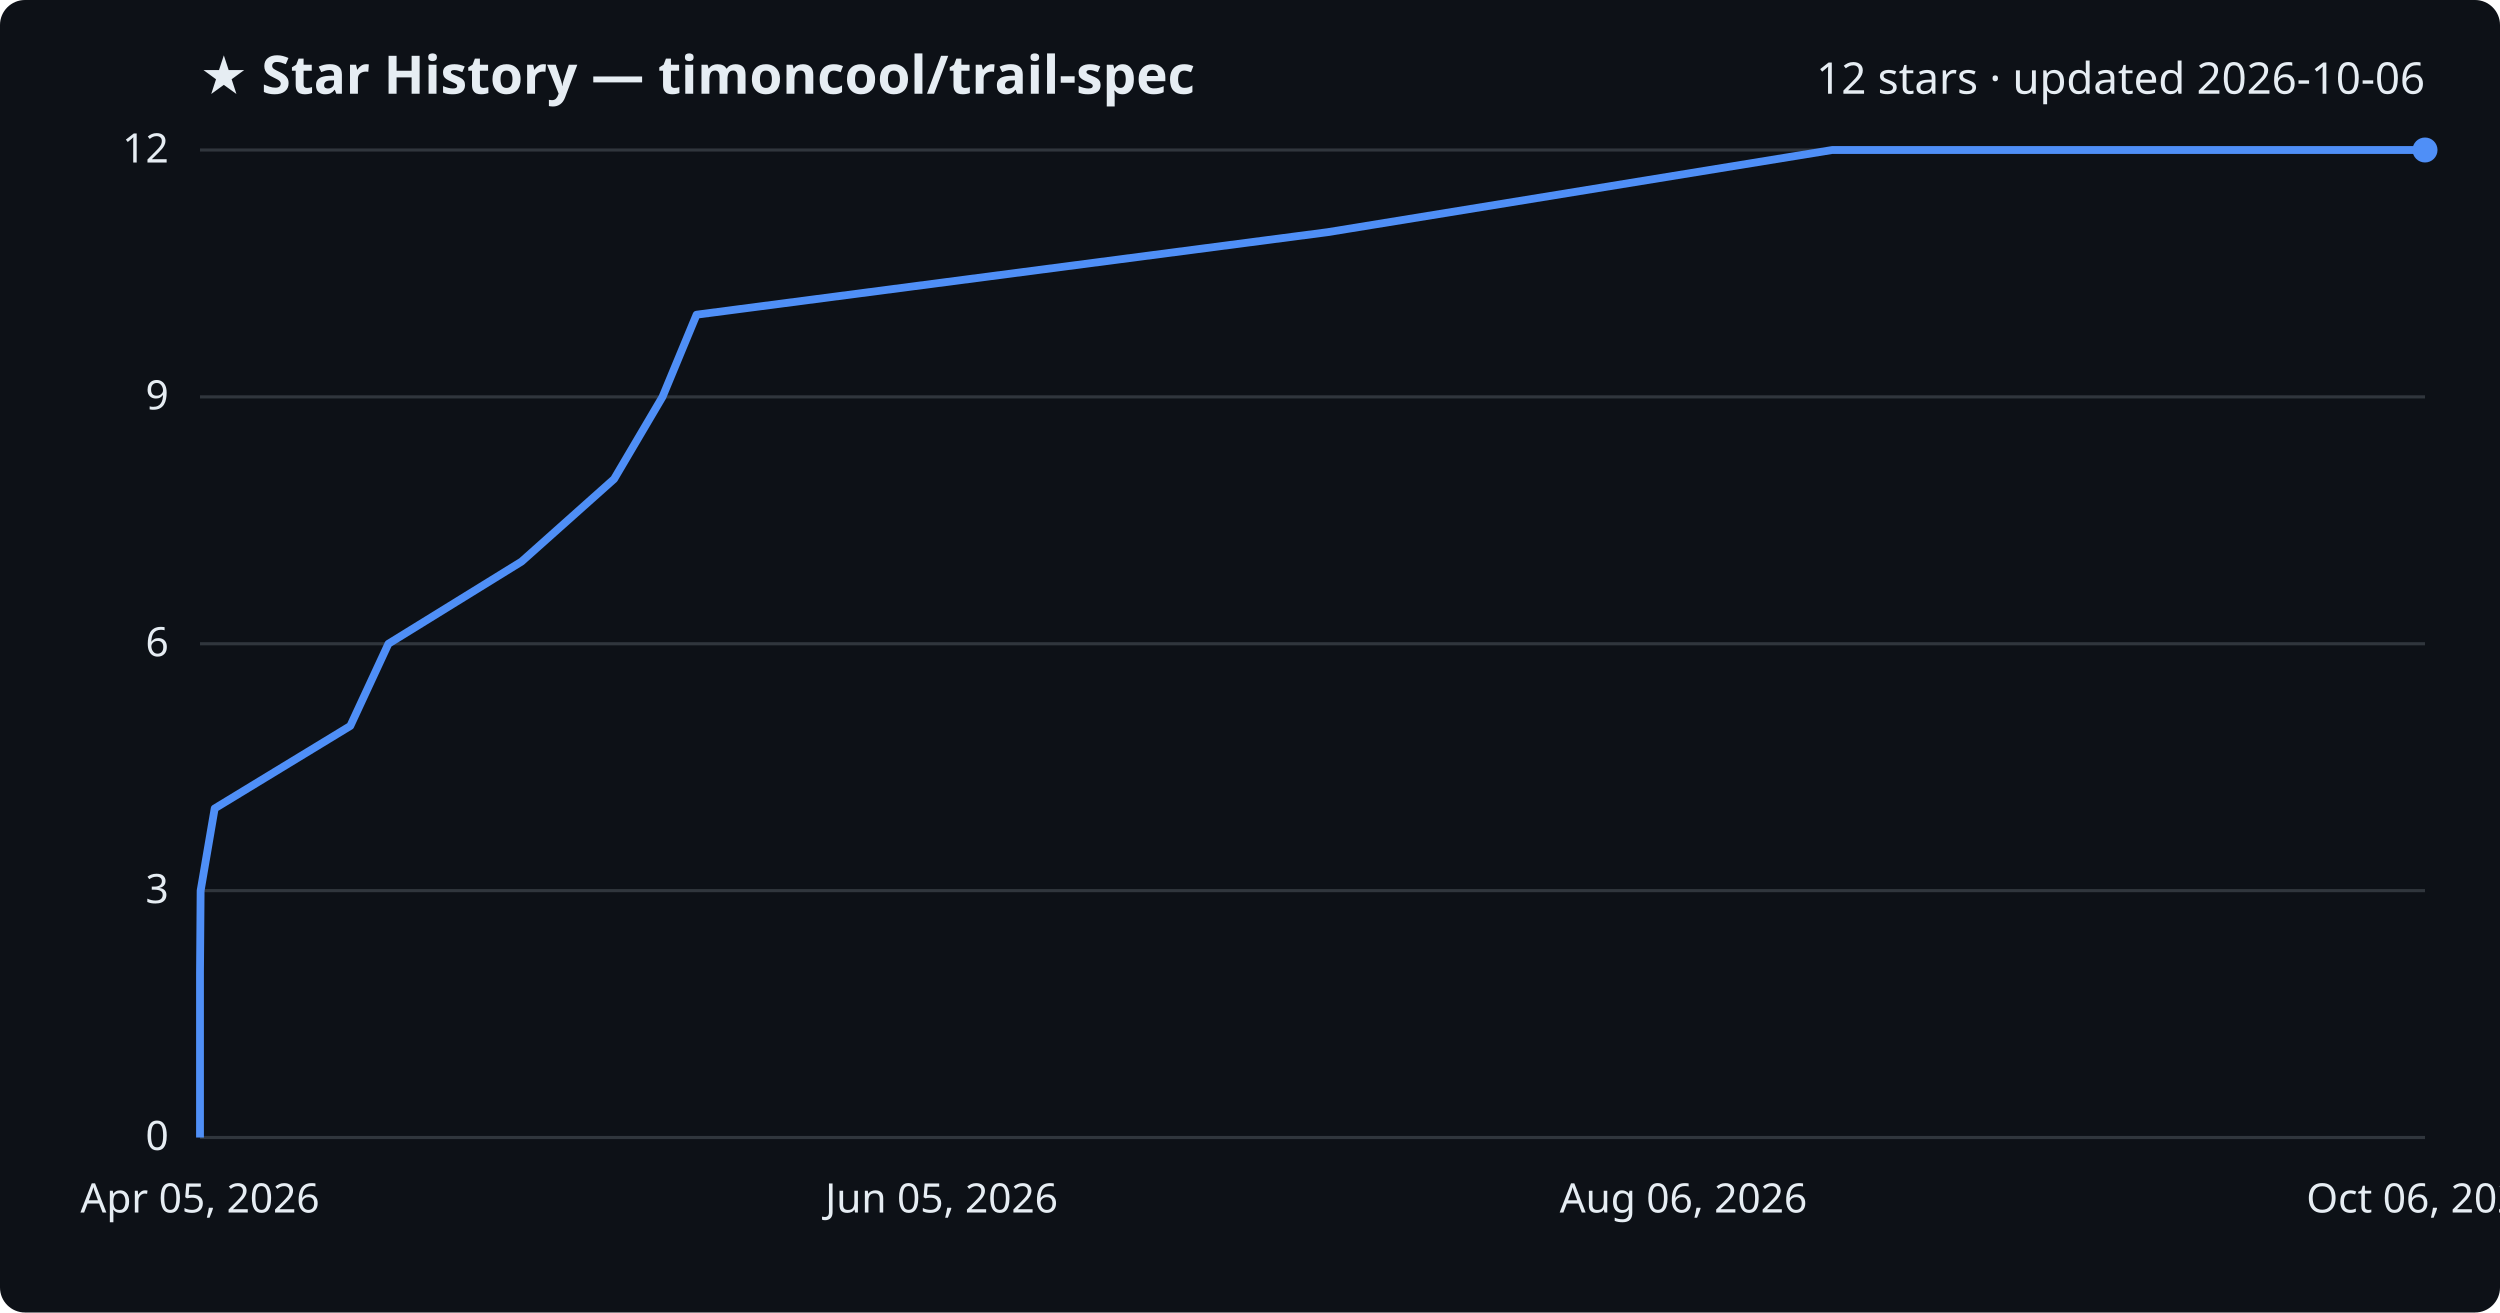
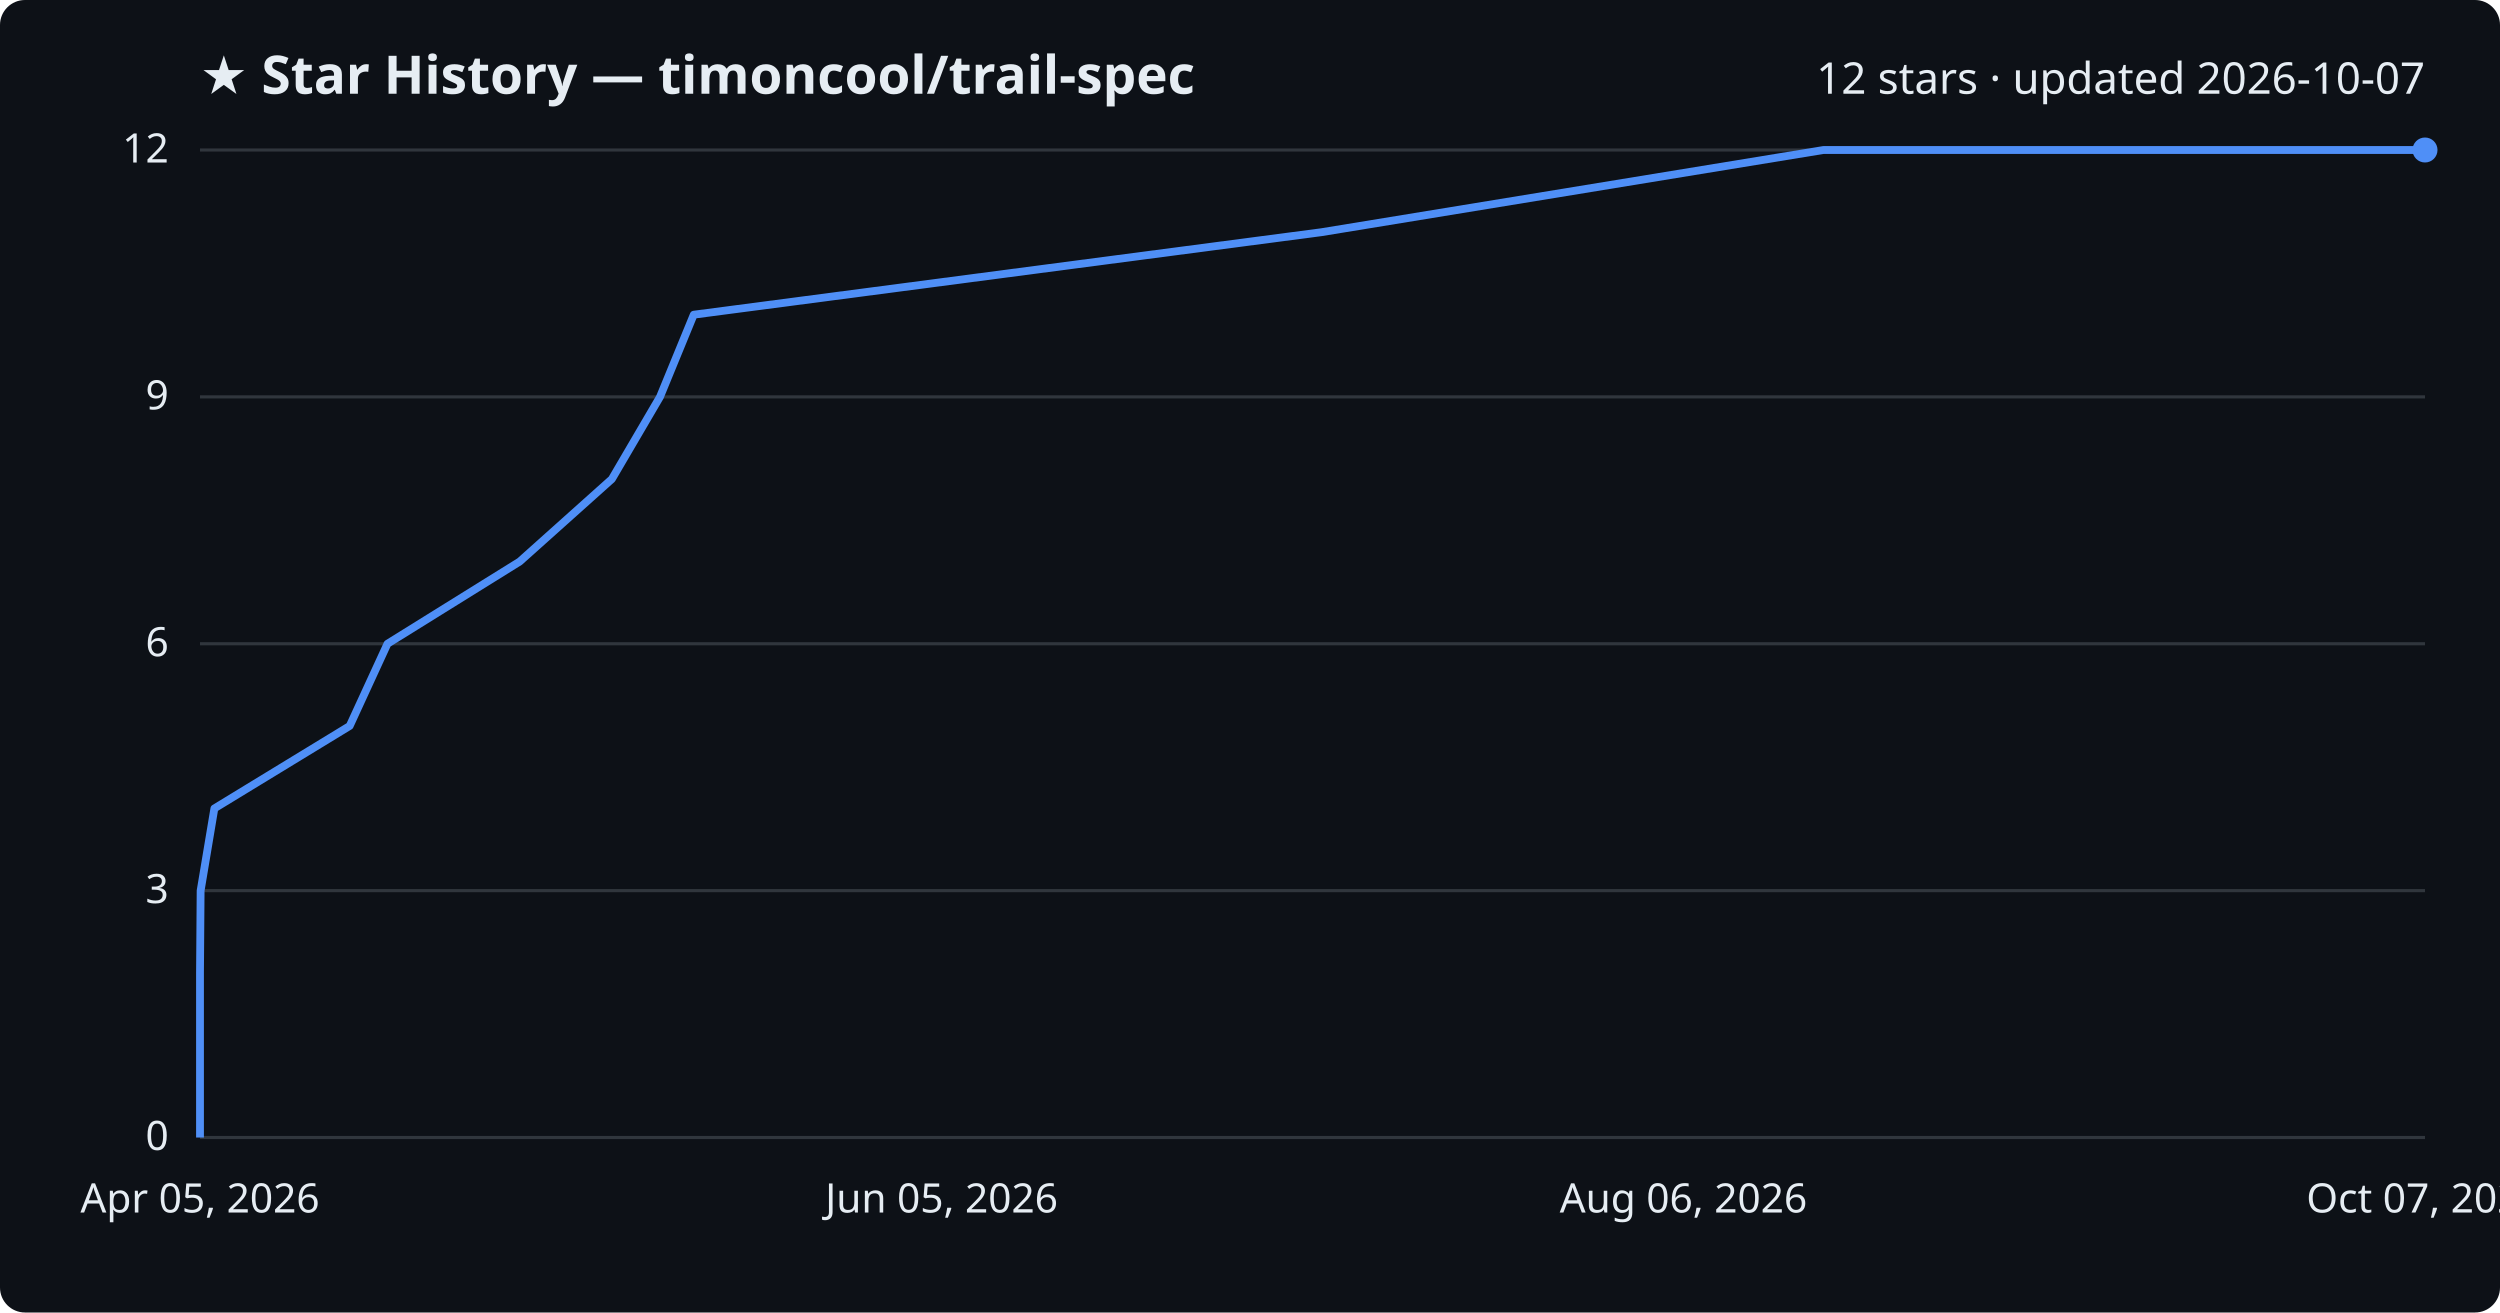
<svg xmlns="http://www.w3.org/2000/svg" viewBox="0 0 800 420" font-family="Segoe UI, sans-serif">
  <rect width="800" height="420" fill="#0d1117" rx="8" />
  <text x="64" y="30" fill="#e6edf3" font-size="17" font-weight="700">★ Star History — timoncool/trail-spec</text>
-   <text x="776" y="30" fill="#e6edf3" font-size="14" text-anchor="end">12 stars · updated 2026-10-06</text>
+   <text x="776" y="30" fill="#e6edf3" font-size="14" text-anchor="end">12 stars · updated 2026-10-07</text>
  <line x1="64" y1="364.0" x2="776" y2="364.0" stroke="#30363d" stroke-width="1" />
  <text x="54" y="368.0" fill="#e6edf3" font-size="13" text-anchor="end">0</text>
  <line x1="64" y1="285.0" x2="776" y2="285.0" stroke="#30363d" stroke-width="1" />
  <text x="54" y="289.0" fill="#e6edf3" font-size="13" text-anchor="end">3</text>
  <line x1="64" y1="206.0" x2="776" y2="206.0" stroke="#30363d" stroke-width="1" />
  <text x="54" y="210.0" fill="#e6edf3" font-size="13" text-anchor="end">6</text>
  <line x1="64" y1="127.0" x2="776" y2="127.0" stroke="#30363d" stroke-width="1" />
  <text x="54" y="131.0" fill="#e6edf3" font-size="13" text-anchor="end">9</text>
  <line x1="64" y1="48.0" x2="776" y2="48.0" stroke="#30363d" stroke-width="1" />
  <text x="54" y="52.0" fill="#e6edf3" font-size="13" text-anchor="end">12</text>
-   <path d="M64.0,364.0 L64.0,337.7 L64.0,311.3 L64.2,285.0 L68.7,258.7 L112.1,232.3 L124.3,206.0 L166.9,179.7 L196.5,153.3 L212.0,127.0 L222.9,100.7 L424.8,74.3 L586.3,48.0 L776.0,48.0" fill="none" stroke="#4f8ff7" stroke-width="2.5" stroke-linejoin="round" />
+   <path d="M64.0,364.0 L64.0,337.7 L64.0,311.3 L64.2,285.0 L68.6,258.7 L111.9,232.3 L124.0,206.0 L166.3,179.7 L195.8,153.3 L211.2,127.0 L222.0,100.7 L422.9,74.3 L583.5,48.0 L776.0,48.0" fill="none" stroke="#4f8ff7" stroke-width="2.5" stroke-linejoin="round" />
  <circle cx="776.0" cy="48.0" r="4" fill="#4f8ff7" />
  <text x="64.0" y="388" fill="#e6edf3" font-size="13" text-anchor="middle">Apr 05, 2026</text>
  <text x="301.3" y="388" fill="#e6edf3" font-size="13" text-anchor="middle">Jun 05, 2026</text>
  <text x="538.7" y="388" fill="#e6edf3" font-size="13" text-anchor="middle">Aug 06, 2026</text>
-   <text x="776.0" y="388" fill="#e6edf3" font-size="13" text-anchor="middle">Oct 06, 2026</text>
+   <text x="776.0" y="388" fill="#e6edf3" font-size="13" text-anchor="middle">Oct 07, 2026</text>
</svg>
